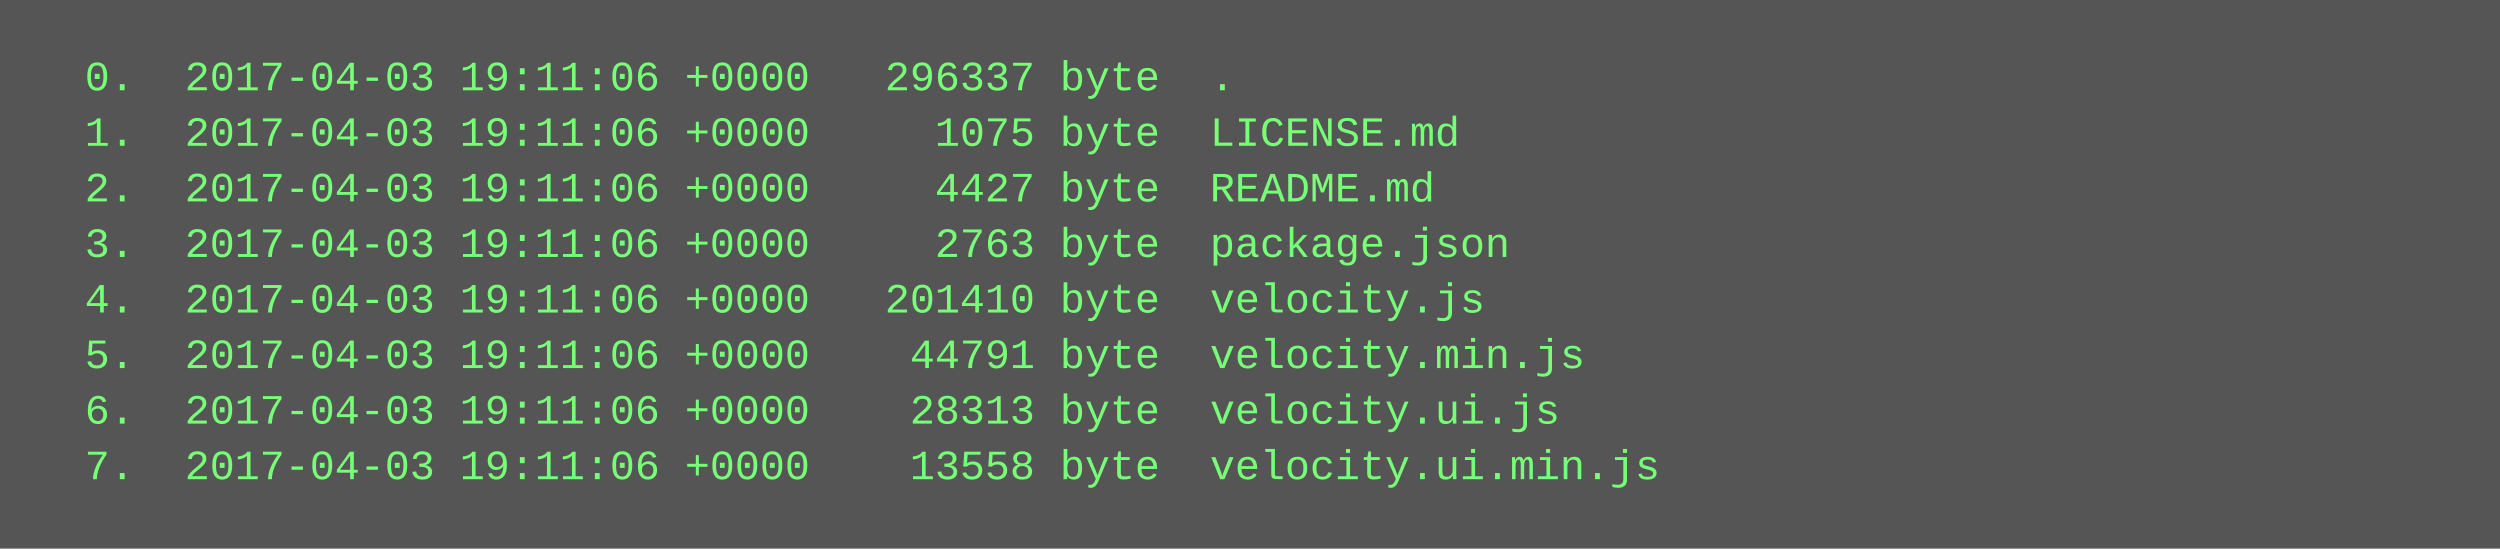
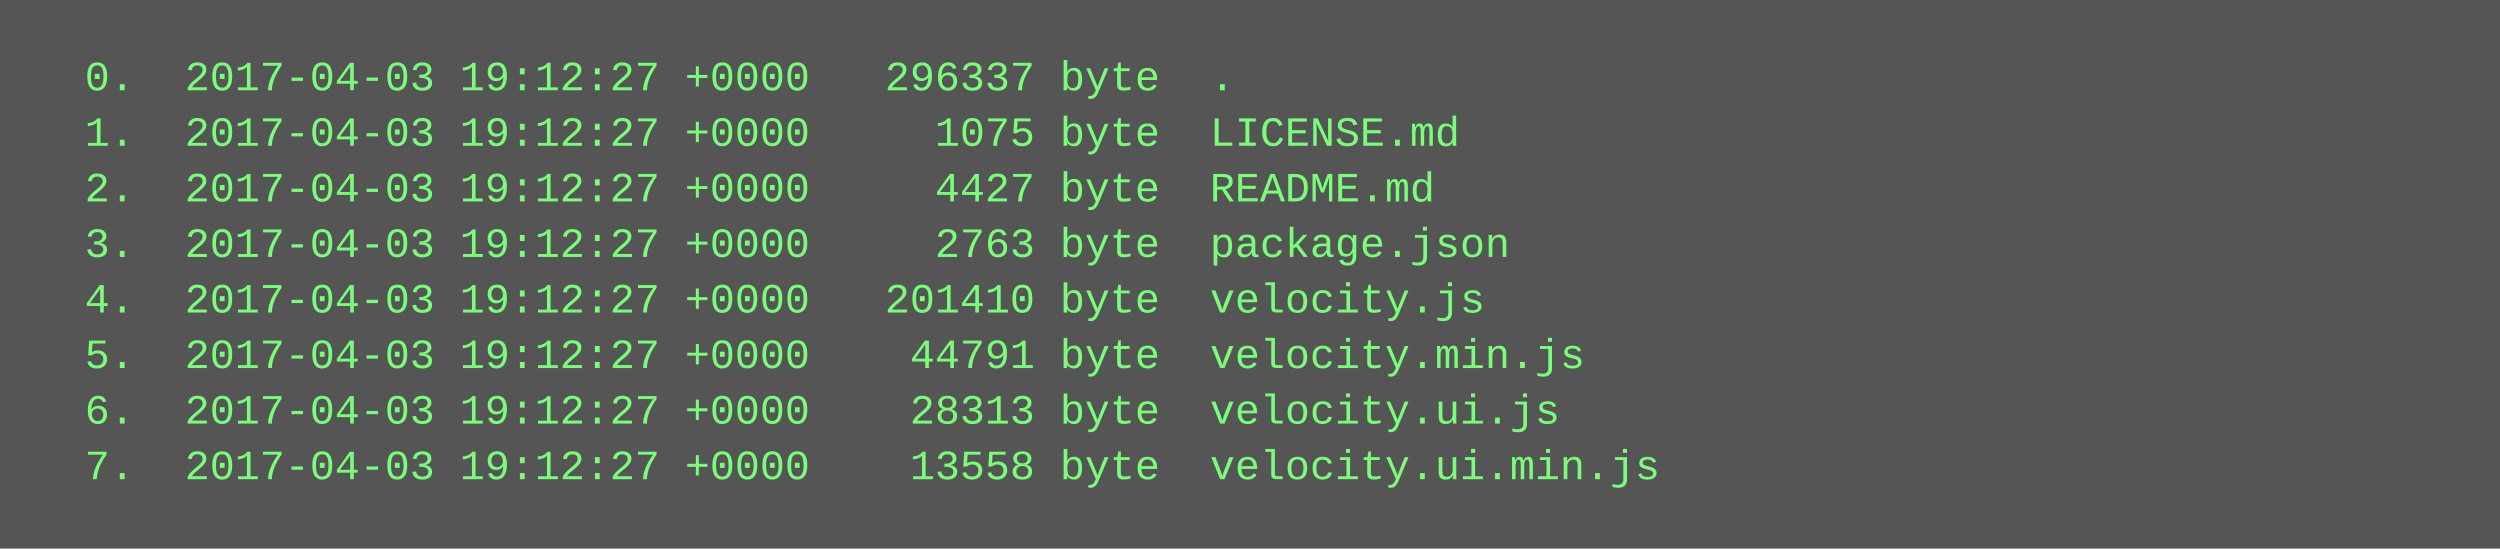
<svg xmlns="http://www.w3.org/2000/svg" height="158" width="720">
  <rect height="158" fill="#555" width="720" />
  <text fill="#7f7" font-family="Courier New" font-size="12" xml:space="preserve">
-     <tspan x="10" y="26">  0.  2017-04-03 19:11:06 +0000   296337 byte  .</tspan>
-     <tspan x="10" y="42">  1.  2017-04-03 19:11:06 +0000     1075 byte  LICENSE.md</tspan>
-     <tspan x="10" y="58">  2.  2017-04-03 19:11:06 +0000     4427 byte  README.md</tspan>
-     <tspan x="10" y="74">  3.  2017-04-03 19:11:06 +0000     2763 byte  package.json</tspan>
-     <tspan x="10" y="90">  4.  2017-04-03 19:11:06 +0000   201410 byte  velocity.js</tspan>
-     <tspan x="10" y="106">  5.  2017-04-03 19:11:06 +0000    44791 byte  velocity.min.js</tspan>
-     <tspan x="10" y="122">  6.  2017-04-03 19:11:06 +0000    28313 byte  velocity.ui.js</tspan>
-     <tspan x="10" y="138">  7.  2017-04-03 19:11:06 +0000    13558 byte  velocity.ui.min.js</tspan>
+     <tspan x="10" y="26">  0.  2017-04-03 19:12:27 +0000   296337 byte  .</tspan>
+     <tspan x="10" y="42">  1.  2017-04-03 19:12:27 +0000     1075 byte  LICENSE.md</tspan>
+     <tspan x="10" y="58">  2.  2017-04-03 19:12:27 +0000     4427 byte  README.md</tspan>
+     <tspan x="10" y="74">  3.  2017-04-03 19:12:27 +0000     2763 byte  package.json</tspan>
+     <tspan x="10" y="90">  4.  2017-04-03 19:12:27 +0000   201410 byte  velocity.js</tspan>
+     <tspan x="10" y="106">  5.  2017-04-03 19:12:27 +0000    44791 byte  velocity.min.js</tspan>
+     <tspan x="10" y="122">  6.  2017-04-03 19:12:27 +0000    28313 byte  velocity.ui.js</tspan>
+     <tspan x="10" y="138">  7.  2017-04-03 19:12:27 +0000    13558 byte  velocity.ui.min.js</tspan>
  </text>
</svg>
